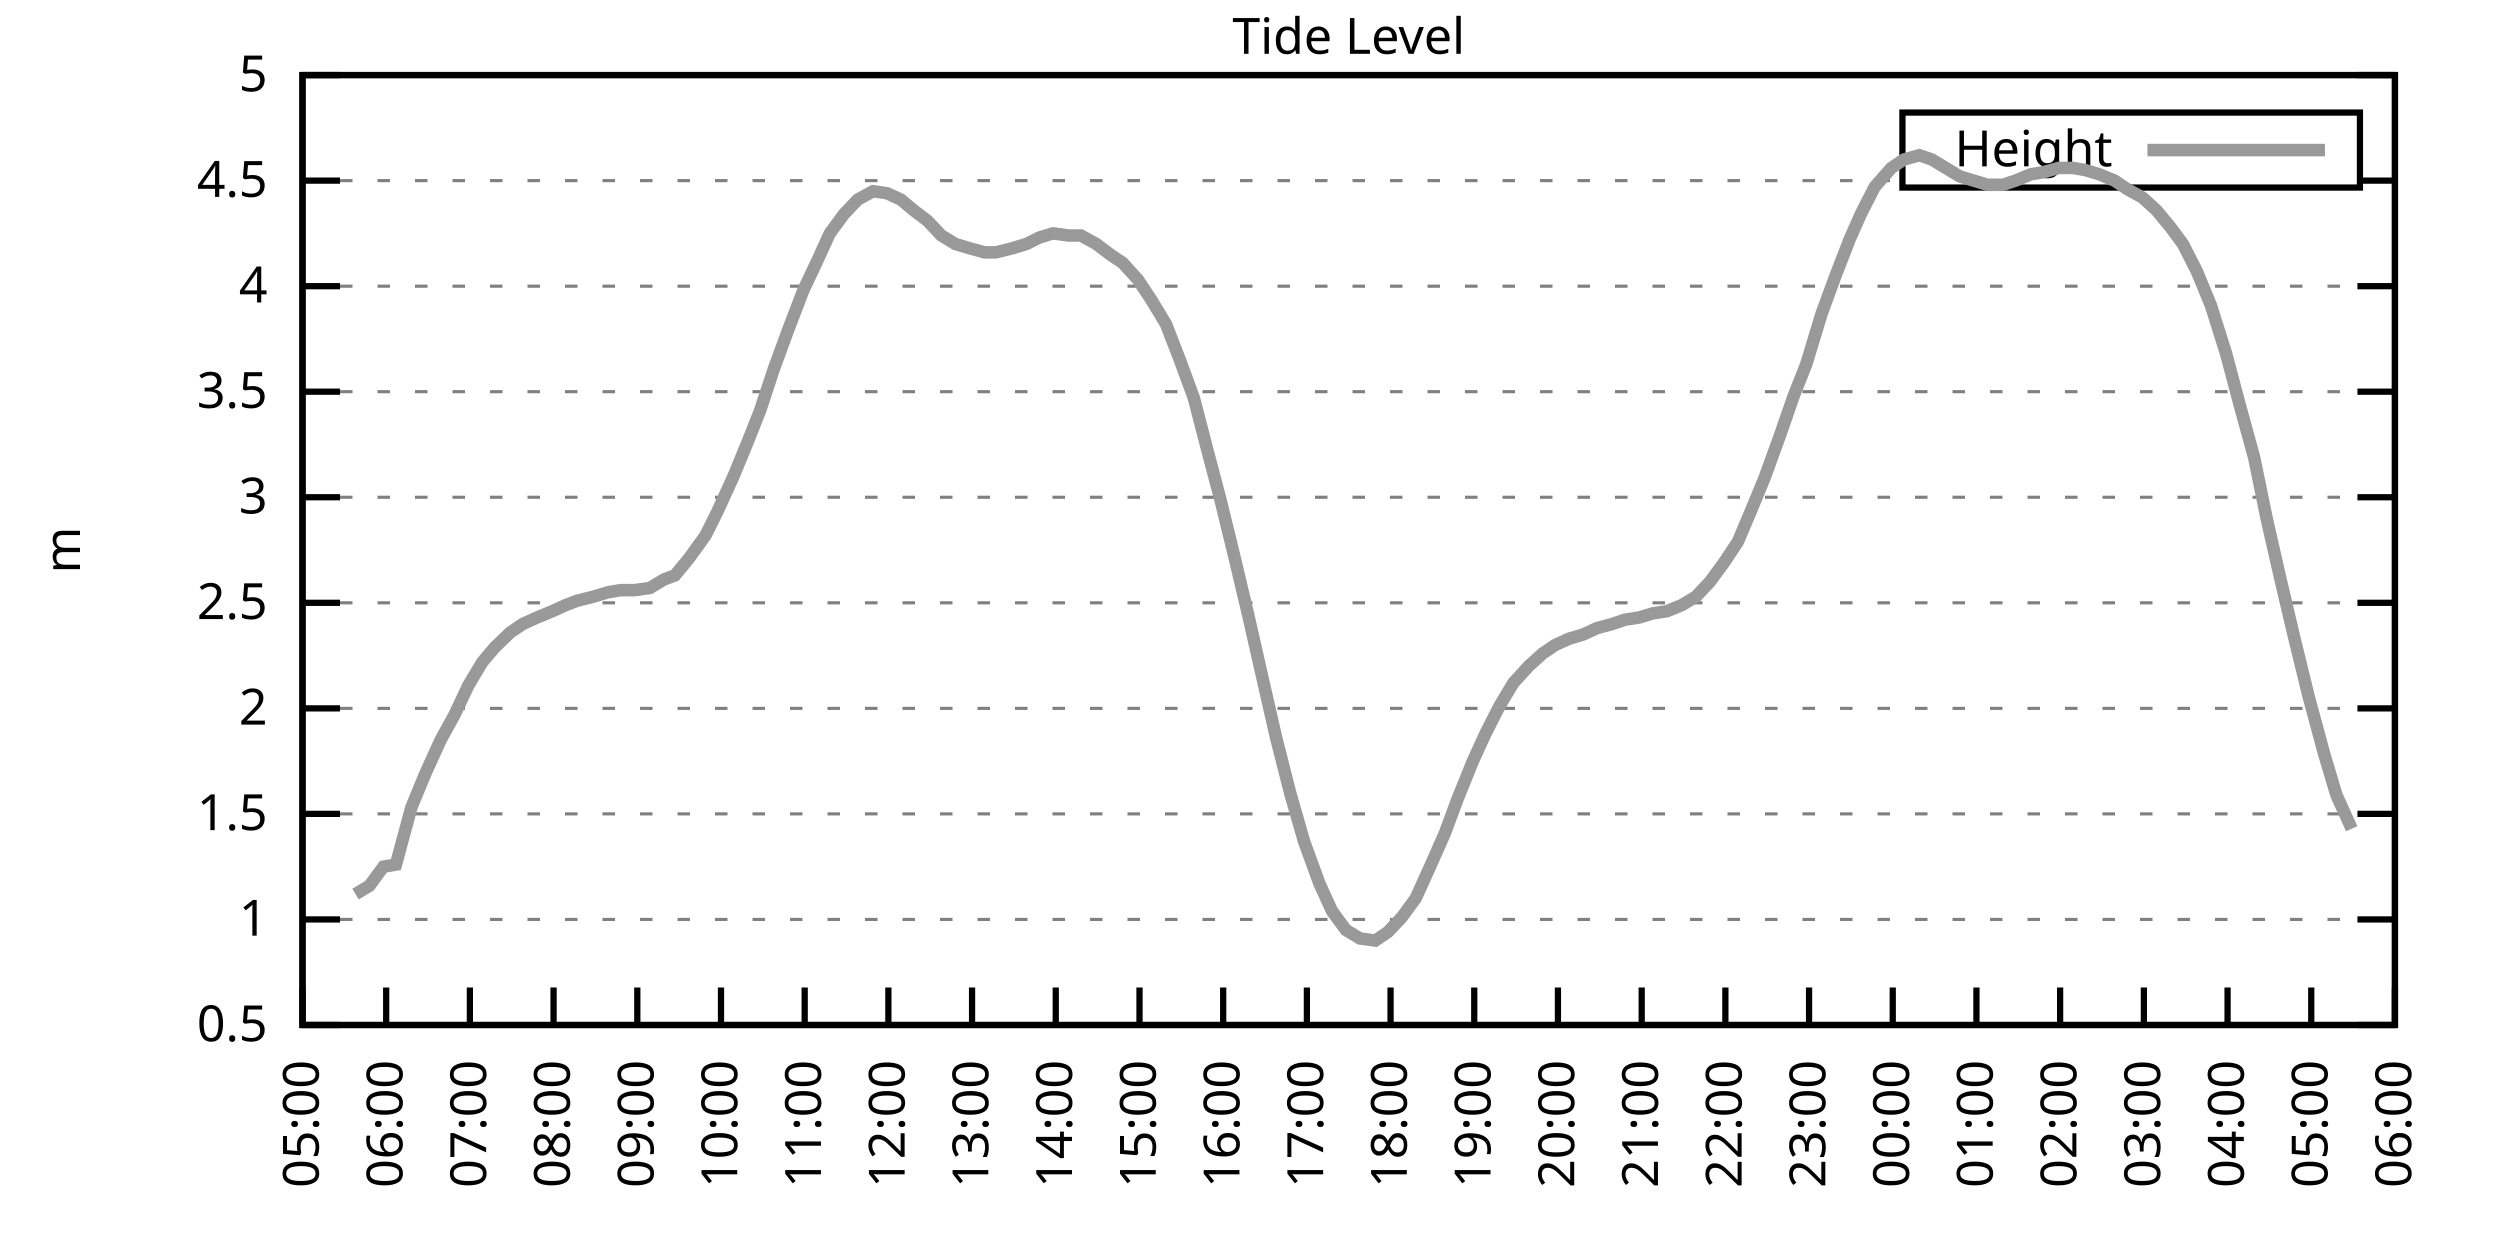
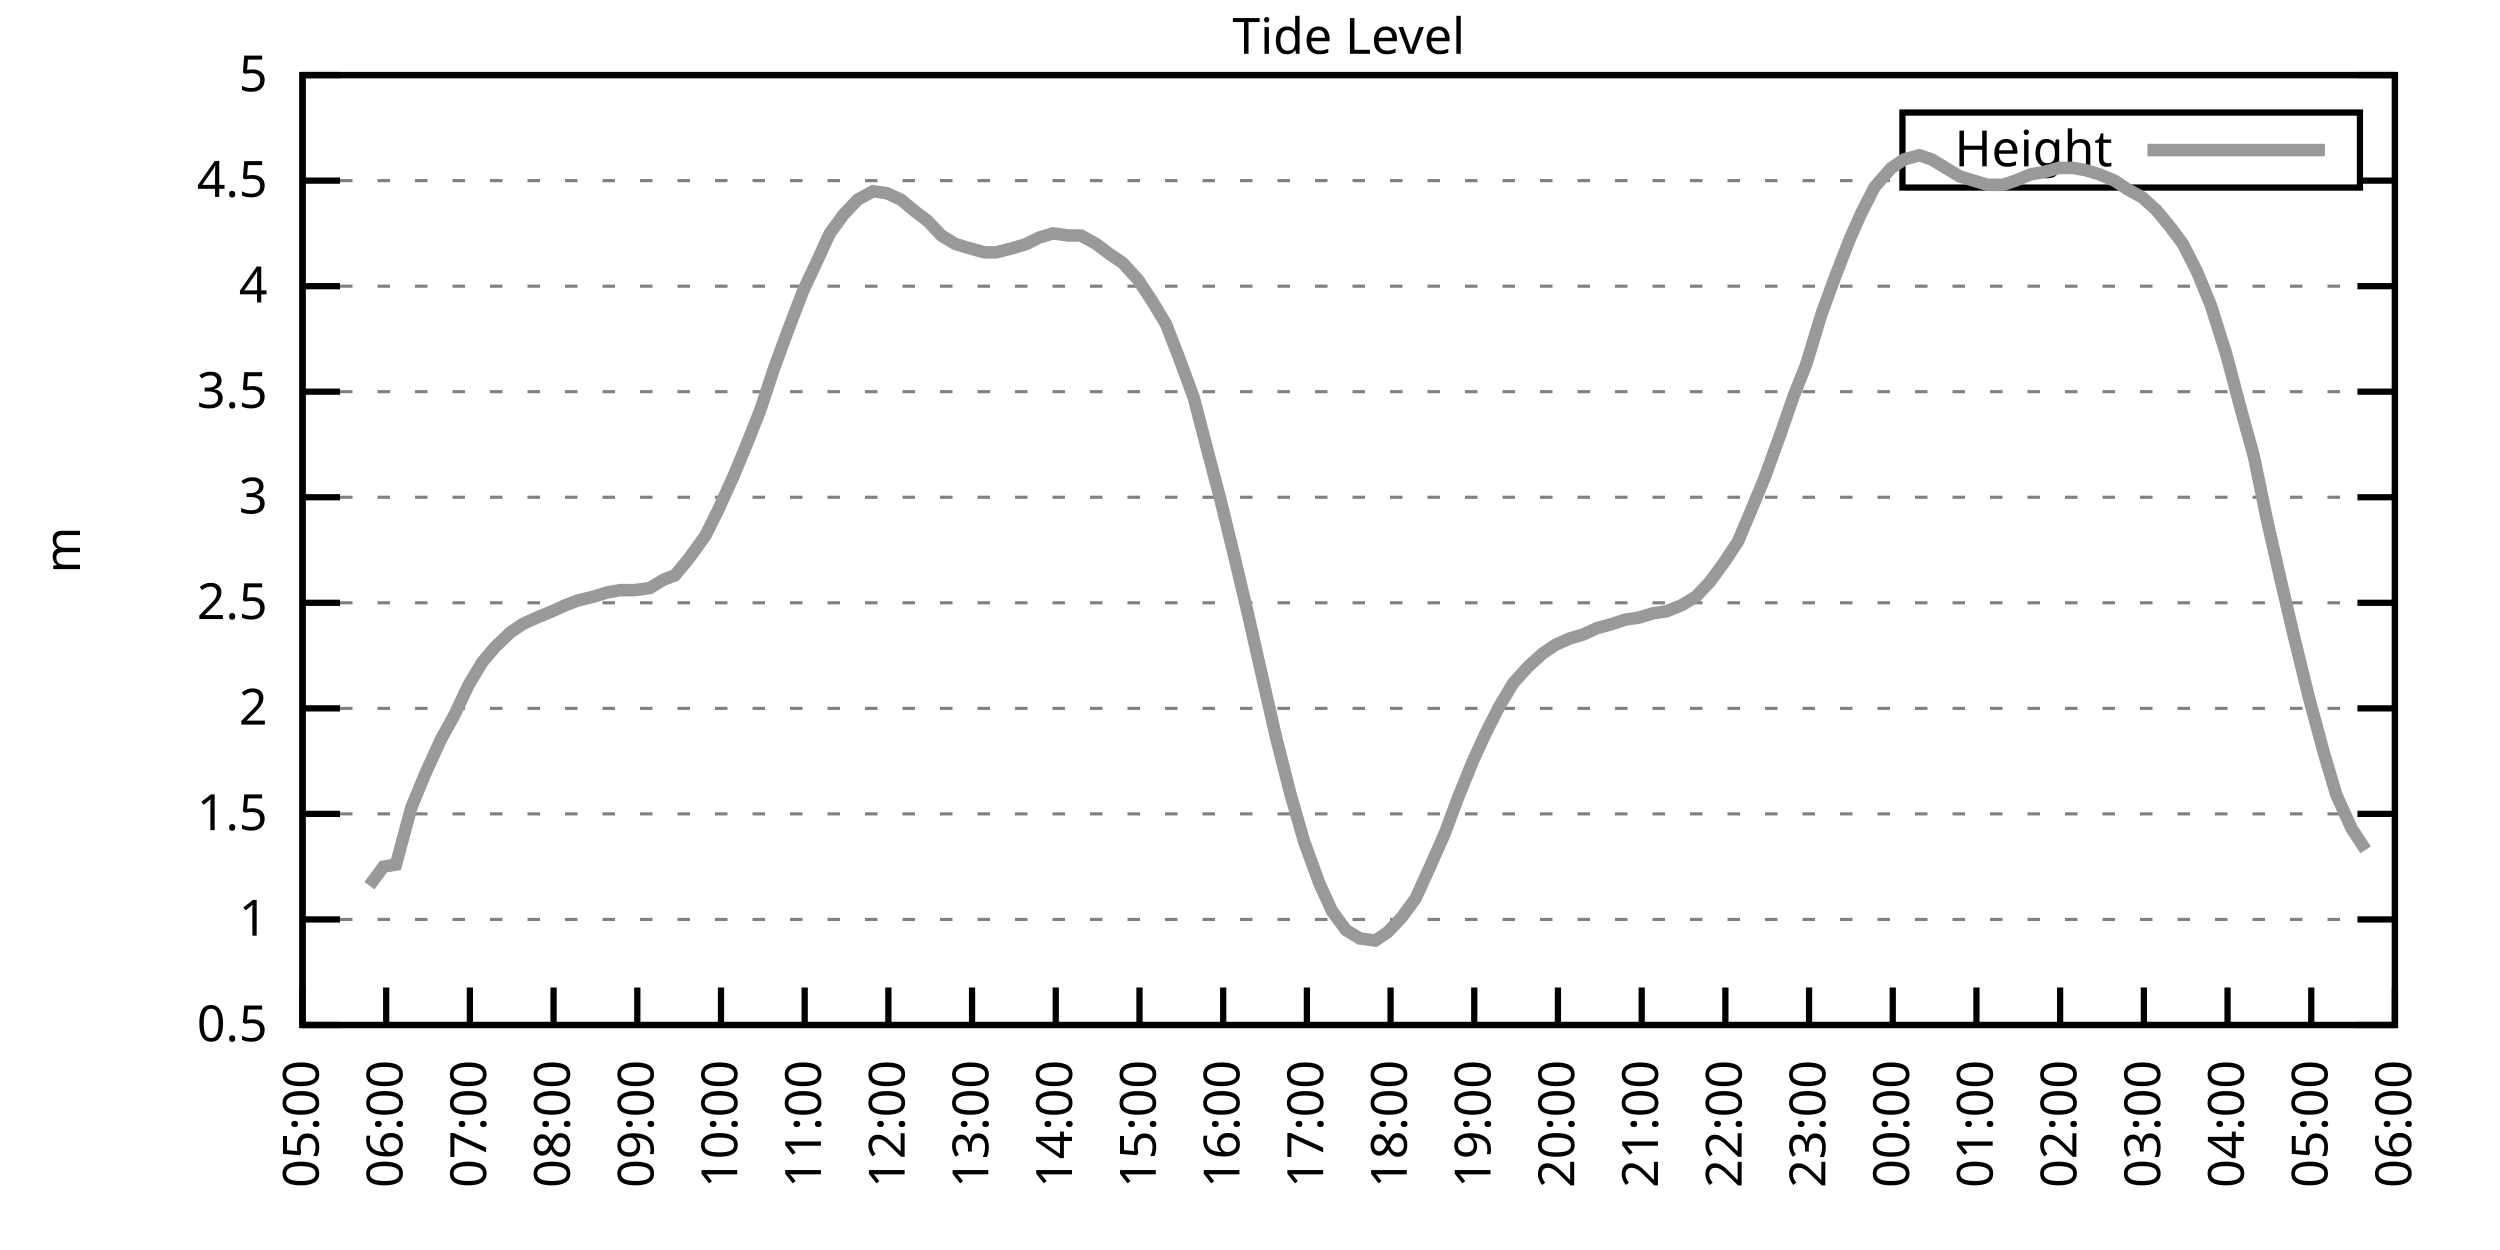
<svg xmlns="http://www.w3.org/2000/svg" xmlns:xlink="http://www.w3.org/1999/xlink" width="400" height="200" viewBox="0 0 400 200">
  <g id="gnuplot_canvas">
    <rect x="0" y="0" width="400" height="200" fill="none" />
    <defs>
      <circle id="gpDot" r="0.5" stroke-width="0.5" stroke="currentColor" />
      <path id="gpPt0" stroke-width="0.333" stroke="currentColor" d="M-1,0 h2 M0,-1 v2" />
      <path id="gpPt1" stroke-width="0.333" stroke="currentColor" d="M-1,-1 L1,1 M1,-1 L-1,1" />
      <path id="gpPt2" stroke-width="0.333" stroke="currentColor" d="M-1,0 L1,0 M0,-1 L0,1 M-1,-1 L1,1 M-1,1 L1,-1" />
      <rect id="gpPt3" stroke-width="0.333" stroke="currentColor" x="-1" y="-1" width="2" height="2" />
      <rect id="gpPt4" stroke-width="0.333" stroke="currentColor" fill="currentColor" x="-1" y="-1" width="2" height="2" />
      <circle id="gpPt5" stroke-width="0.333" stroke="currentColor" cx="0" cy="0" r="1" />
      <use xlink:href="#gpPt5" id="gpPt6" fill="currentColor" stroke="none" />
      <path id="gpPt7" stroke-width="0.333" stroke="currentColor" d="M0,-1.33 L-1.33,0.67 L1.33,0.67 z" />
      <use xlink:href="#gpPt7" id="gpPt8" fill="currentColor" stroke="none" />
      <use xlink:href="#gpPt7" id="gpPt9" stroke="currentColor" transform="rotate(180)" />
      <use xlink:href="#gpPt9" id="gpPt10" fill="currentColor" stroke="none" />
      <use xlink:href="#gpPt3" id="gpPt11" stroke="currentColor" transform="rotate(45)" />
      <use xlink:href="#gpPt11" id="gpPt12" fill="currentColor" stroke="none" />
      <path id="gpPt13" stroke-width="0.333" stroke="currentColor" d="M0,1.330 L1.265,0.411 L0.782,-1.067 L-0.782,-1.076 L-1.265,0.411 z" />
      <use xlink:href="#gpPt13" id="gpPt14" fill="currentColor" stroke="none" />
      <filter id="textbox" filterUnits="objectBoundingBox" x="0" y="0" height="1" width="1">
        <feFlood flood-color="white" flood-opacity="1" result="bgnd" />
        <feComposite in="SourceGraphic" in2="bgnd" operator="atop" />
      </filter>
      <filter id="greybox" filterUnits="objectBoundingBox" x="0" y="0" height="1" width="1">
        <feFlood flood-color="lightgrey" flood-opacity="1" result="grey" />
        <feComposite in="SourceGraphic" in2="grey" operator="atop" />
      </filter>
    </defs>
    <g fill="none" color="white" stroke="currentColor" stroke-width="1.00" stroke-linecap="butt" stroke-linejoin="miter">
</g>
    <g fill="none" color="black" stroke="currentColor" stroke-width="1.00" stroke-linecap="butt" stroke-linejoin="miter">
      <g stroke="none" shape-rendering="crispEdges">
        <polygon fill="rgb(255, 255, 255)" points="48.40,164.00 383.18,164.00 383.18,12.02 48.40,12.02 " />
      </g>
    </g>
    <g fill="none" color="black" stroke="currentColor" stroke-width="1.00" stroke-linecap="butt" stroke-linejoin="miter">
</g>
    <g fill="none" color="black" stroke="black" stroke-width="0.50" stroke-linecap="butt" stroke-linejoin="miter">
</g>
    <g fill="none" color="gray" stroke="currentColor" stroke-width="0.50" stroke-linecap="butt" stroke-linejoin="miter">
      <path stroke="gray" stroke-dasharray="2,4" class="gridline" d="M48.40,164.00 L383.19,164.00  " />
    </g>
    <g fill="none" color="gray" stroke="gray" stroke-width="1.00" stroke-linecap="butt" stroke-linejoin="miter">
</g>
    <g fill="none" color="black" stroke="currentColor" stroke-width="1.00" stroke-linecap="butt" stroke-linejoin="miter">
      <path stroke="black" d="M48.40,164.00 L54.40,164.00 M383.19,164.00 L377.19,164.00  " />
      <g transform="translate(42.80,166.60)" stroke="none" fill="black" font-family="Sans" font-size="8.00" text-anchor="end">
        <text>
          <tspan font-family="Sans"> 0.5</tspan>
        </text>
      </g>
    </g>
    <g fill="none" color="black" stroke="currentColor" stroke-width="1.00" stroke-linecap="butt" stroke-linejoin="miter">
</g>
    <g fill="none" color="black" stroke="black" stroke-width="0.50" stroke-linecap="butt" stroke-linejoin="miter">
</g>
    <g fill="none" color="gray" stroke="currentColor" stroke-width="0.50" stroke-linecap="butt" stroke-linejoin="miter">
      <path stroke="gray" stroke-dasharray="2,4" class="gridline" d="M48.40,147.11 L383.19,147.11  " />
    </g>
    <g fill="none" color="gray" stroke="gray" stroke-width="1.00" stroke-linecap="butt" stroke-linejoin="miter">
</g>
    <g fill="none" color="black" stroke="currentColor" stroke-width="1.00" stroke-linecap="butt" stroke-linejoin="miter">
      <path stroke="black" d="M48.40,147.11 L54.40,147.11 M383.19,147.11 L377.19,147.11  " />
      <g transform="translate(42.80,149.71)" stroke="none" fill="black" font-family="Sans" font-size="8.00" text-anchor="end">
        <text>
          <tspan font-family="Sans"> 1</tspan>
        </text>
      </g>
    </g>
    <g fill="none" color="black" stroke="currentColor" stroke-width="1.00" stroke-linecap="butt" stroke-linejoin="miter">
</g>
    <g fill="none" color="black" stroke="black" stroke-width="0.50" stroke-linecap="butt" stroke-linejoin="miter">
</g>
    <g fill="none" color="gray" stroke="currentColor" stroke-width="0.50" stroke-linecap="butt" stroke-linejoin="miter">
      <path stroke="gray" stroke-dasharray="2,4" class="gridline" d="M48.40,130.22 L383.19,130.22  " />
    </g>
    <g fill="none" color="gray" stroke="gray" stroke-width="1.00" stroke-linecap="butt" stroke-linejoin="miter">
</g>
    <g fill="none" color="black" stroke="currentColor" stroke-width="1.00" stroke-linecap="butt" stroke-linejoin="miter">
      <path stroke="black" d="M48.40,130.22 L54.40,130.22 M383.19,130.22 L377.19,130.22  " />
      <g transform="translate(42.80,132.82)" stroke="none" fill="black" font-family="Sans" font-size="8.00" text-anchor="end">
        <text>
          <tspan font-family="Sans"> 1.5</tspan>
        </text>
      </g>
    </g>
    <g fill="none" color="black" stroke="currentColor" stroke-width="1.00" stroke-linecap="butt" stroke-linejoin="miter">
</g>
    <g fill="none" color="black" stroke="black" stroke-width="0.50" stroke-linecap="butt" stroke-linejoin="miter">
</g>
    <g fill="none" color="gray" stroke="currentColor" stroke-width="0.50" stroke-linecap="butt" stroke-linejoin="miter">
      <path stroke="gray" stroke-dasharray="2,4" class="gridline" d="M48.40,113.34 L383.19,113.34  " />
    </g>
    <g fill="none" color="gray" stroke="gray" stroke-width="1.00" stroke-linecap="butt" stroke-linejoin="miter">
</g>
    <g fill="none" color="black" stroke="currentColor" stroke-width="1.00" stroke-linecap="butt" stroke-linejoin="miter">
      <path stroke="black" d="M48.40,113.34 L54.40,113.34 M383.19,113.34 L377.19,113.34  " />
      <g transform="translate(42.80,115.94)" stroke="none" fill="black" font-family="Sans" font-size="8.00" text-anchor="end">
        <text>
          <tspan font-family="Sans"> 2</tspan>
        </text>
      </g>
    </g>
    <g fill="none" color="black" stroke="currentColor" stroke-width="1.00" stroke-linecap="butt" stroke-linejoin="miter">
</g>
    <g fill="none" color="black" stroke="black" stroke-width="0.50" stroke-linecap="butt" stroke-linejoin="miter">
</g>
    <g fill="none" color="gray" stroke="currentColor" stroke-width="0.50" stroke-linecap="butt" stroke-linejoin="miter">
      <path stroke="gray" stroke-dasharray="2,4" class="gridline" d="M48.40,96.45 L383.19,96.45  " />
    </g>
    <g fill="none" color="gray" stroke="gray" stroke-width="1.00" stroke-linecap="butt" stroke-linejoin="miter">
</g>
    <g fill="none" color="black" stroke="currentColor" stroke-width="1.00" stroke-linecap="butt" stroke-linejoin="miter">
      <path stroke="black" d="M48.40,96.45 L54.40,96.45 M383.19,96.45 L377.19,96.45  " />
      <g transform="translate(42.80,99.05)" stroke="none" fill="black" font-family="Sans" font-size="8.00" text-anchor="end">
        <text>
          <tspan font-family="Sans"> 2.5</tspan>
        </text>
      </g>
    </g>
    <g fill="none" color="black" stroke="currentColor" stroke-width="1.00" stroke-linecap="butt" stroke-linejoin="miter">
</g>
    <g fill="none" color="black" stroke="black" stroke-width="0.50" stroke-linecap="butt" stroke-linejoin="miter">
</g>
    <g fill="none" color="gray" stroke="currentColor" stroke-width="0.50" stroke-linecap="butt" stroke-linejoin="miter">
      <path stroke="gray" stroke-dasharray="2,4" class="gridline" d="M48.40,79.56 L383.19,79.56  " />
    </g>
    <g fill="none" color="gray" stroke="gray" stroke-width="1.00" stroke-linecap="butt" stroke-linejoin="miter">
</g>
    <g fill="none" color="black" stroke="currentColor" stroke-width="1.00" stroke-linecap="butt" stroke-linejoin="miter">
      <path stroke="black" d="M48.40,79.56 L54.40,79.56 M383.19,79.56 L377.19,79.56  " />
      <g transform="translate(42.80,82.16)" stroke="none" fill="black" font-family="Sans" font-size="8.00" text-anchor="end">
        <text>
          <tspan font-family="Sans"> 3</tspan>
        </text>
      </g>
    </g>
    <g fill="none" color="black" stroke="currentColor" stroke-width="1.00" stroke-linecap="butt" stroke-linejoin="miter">
</g>
    <g fill="none" color="black" stroke="black" stroke-width="0.50" stroke-linecap="butt" stroke-linejoin="miter">
</g>
    <g fill="none" color="gray" stroke="currentColor" stroke-width="0.50" stroke-linecap="butt" stroke-linejoin="miter">
      <path stroke="gray" stroke-dasharray="2,4" class="gridline" d="M48.40,62.67 L383.19,62.67  " />
    </g>
    <g fill="none" color="gray" stroke="gray" stroke-width="1.00" stroke-linecap="butt" stroke-linejoin="miter">
</g>
    <g fill="none" color="black" stroke="currentColor" stroke-width="1.00" stroke-linecap="butt" stroke-linejoin="miter">
      <path stroke="black" d="M48.40,62.67 L54.40,62.67 M383.19,62.67 L377.19,62.67  " />
      <g transform="translate(42.80,65.27)" stroke="none" fill="black" font-family="Sans" font-size="8.00" text-anchor="end">
        <text>
          <tspan font-family="Sans"> 3.5</tspan>
        </text>
      </g>
    </g>
    <g fill="none" color="black" stroke="currentColor" stroke-width="1.00" stroke-linecap="butt" stroke-linejoin="miter">
</g>
    <g fill="none" color="black" stroke="black" stroke-width="0.50" stroke-linecap="butt" stroke-linejoin="miter">
</g>
    <g fill="none" color="gray" stroke="currentColor" stroke-width="0.50" stroke-linecap="butt" stroke-linejoin="miter">
      <path stroke="gray" stroke-dasharray="2,4" class="gridline" d="M48.40,45.79 L383.19,45.79  " />
    </g>
    <g fill="none" color="gray" stroke="gray" stroke-width="1.00" stroke-linecap="butt" stroke-linejoin="miter">
</g>
    <g fill="none" color="black" stroke="currentColor" stroke-width="1.00" stroke-linecap="butt" stroke-linejoin="miter">
      <path stroke="black" d="M48.40,45.79 L54.40,45.79 M383.19,45.79 L377.19,45.79  " />
      <g transform="translate(42.80,48.39)" stroke="none" fill="black" font-family="Sans" font-size="8.00" text-anchor="end">
        <text>
          <tspan font-family="Sans"> 4</tspan>
        </text>
      </g>
    </g>
    <g fill="none" color="black" stroke="currentColor" stroke-width="1.00" stroke-linecap="butt" stroke-linejoin="miter">
</g>
    <g fill="none" color="black" stroke="black" stroke-width="0.50" stroke-linecap="butt" stroke-linejoin="miter">
</g>
    <g fill="none" color="gray" stroke="currentColor" stroke-width="0.50" stroke-linecap="butt" stroke-linejoin="miter">
      <path stroke="gray" stroke-dasharray="2,4" class="gridline" d="M48.40,28.90 L304.39,28.90 M377.59,28.90 L383.19,28.90  " />
    </g>
    <g fill="none" color="gray" stroke="gray" stroke-width="1.00" stroke-linecap="butt" stroke-linejoin="miter">
</g>
    <g fill="none" color="black" stroke="currentColor" stroke-width="1.00" stroke-linecap="butt" stroke-linejoin="miter">
      <path stroke="black" d="M48.40,28.90 L54.40,28.90 M383.19,28.90 L377.19,28.90  " />
      <g transform="translate(42.80,31.50)" stroke="none" fill="black" font-family="Sans" font-size="8.00" text-anchor="end">
        <text>
          <tspan font-family="Sans"> 4.5</tspan>
        </text>
      </g>
    </g>
    <g fill="none" color="black" stroke="currentColor" stroke-width="1.00" stroke-linecap="butt" stroke-linejoin="miter">
</g>
    <g fill="none" color="black" stroke="black" stroke-width="0.50" stroke-linecap="butt" stroke-linejoin="miter">
</g>
    <g fill="none" color="gray" stroke="currentColor" stroke-width="0.50" stroke-linecap="butt" stroke-linejoin="miter">
      <path stroke="gray" stroke-dasharray="2,4" class="gridline" d="M48.40,12.01 L383.19,12.01  " />
    </g>
    <g fill="none" color="gray" stroke="gray" stroke-width="1.00" stroke-linecap="butt" stroke-linejoin="miter">
</g>
    <g fill="none" color="black" stroke="currentColor" stroke-width="1.00" stroke-linecap="butt" stroke-linejoin="miter">
      <path stroke="black" d="M48.40,12.01 L54.40,12.01 M383.19,12.01 L377.19,12.01  " />
      <g transform="translate(42.80,14.61)" stroke="none" fill="black" font-family="Sans" font-size="8.00" text-anchor="end">
        <text>
          <tspan font-family="Sans"> 5</tspan>
        </text>
      </g>
    </g>
    <g fill="none" color="black" stroke="currentColor" stroke-width="1.00" stroke-linecap="butt" stroke-linejoin="miter">
      <path stroke="black" d="M48.40,164.00 L48.40,158.00  " />
      <g transform="translate(51.00,169.60) rotate(270.00)" stroke="none" fill="black" font-family="Sans" font-size="8.00" text-anchor="end">
        <text>
          <tspan font-family="Sans">05:00</tspan>
        </text>
      </g>
    </g>
    <g fill="none" color="black" stroke="currentColor" stroke-width="1.00" stroke-linecap="butt" stroke-linejoin="miter">
      <path stroke="black" d="M61.79,164.00 L61.79,158.00  " />
      <g transform="translate(64.39,169.60) rotate(270.00)" stroke="none" fill="black" font-family="Sans" font-size="8.00" text-anchor="end">
        <text>
          <tspan font-family="Sans">06:00</tspan>
        </text>
      </g>
    </g>
    <g fill="none" color="black" stroke="currentColor" stroke-width="1.00" stroke-linecap="butt" stroke-linejoin="miter">
      <path stroke="black" d="M75.18,164.00 L75.18,158.00  " />
      <g transform="translate(77.78,169.60) rotate(270.00)" stroke="none" fill="black" font-family="Sans" font-size="8.00" text-anchor="end">
        <text>
          <tspan font-family="Sans">07:00</tspan>
        </text>
      </g>
    </g>
    <g fill="none" color="black" stroke="currentColor" stroke-width="1.00" stroke-linecap="butt" stroke-linejoin="miter">
      <path stroke="black" d="M88.57,164.00 L88.57,158.00  " />
      <g transform="translate(91.17,169.60) rotate(270.00)" stroke="none" fill="black" font-family="Sans" font-size="8.00" text-anchor="end">
        <text>
          <tspan font-family="Sans">08:00</tspan>
        </text>
      </g>
    </g>
    <g fill="none" color="black" stroke="currentColor" stroke-width="1.00" stroke-linecap="butt" stroke-linejoin="miter">
      <path stroke="black" d="M101.97,164.00 L101.97,158.00  " />
      <g transform="translate(104.57,169.60) rotate(270.00)" stroke="none" fill="black" font-family="Sans" font-size="8.00" text-anchor="end">
        <text>
          <tspan font-family="Sans">09:00</tspan>
        </text>
      </g>
    </g>
    <g fill="none" color="black" stroke="currentColor" stroke-width="1.00" stroke-linecap="butt" stroke-linejoin="miter">
      <path stroke="black" d="M115.36,164.00 L115.36,158.00  " />
      <g transform="translate(117.96,169.60) rotate(270.00)" stroke="none" fill="black" font-family="Sans" font-size="8.00" text-anchor="end">
        <text>
          <tspan font-family="Sans">10:00</tspan>
        </text>
      </g>
    </g>
    <g fill="none" color="black" stroke="currentColor" stroke-width="1.00" stroke-linecap="butt" stroke-linejoin="miter">
      <path stroke="black" d="M128.75,164.00 L128.75,158.00  " />
      <g transform="translate(131.35,169.60) rotate(270.00)" stroke="none" fill="black" font-family="Sans" font-size="8.00" text-anchor="end">
        <text>
          <tspan font-family="Sans">11:00</tspan>
        </text>
      </g>
    </g>
    <g fill="none" color="black" stroke="currentColor" stroke-width="1.00" stroke-linecap="butt" stroke-linejoin="miter">
      <path stroke="black" d="M142.14,164.00 L142.14,158.00  " />
      <g transform="translate(144.74,169.60) rotate(270.00)" stroke="none" fill="black" font-family="Sans" font-size="8.00" text-anchor="end">
        <text>
          <tspan font-family="Sans">12:00</tspan>
        </text>
      </g>
    </g>
    <g fill="none" color="black" stroke="currentColor" stroke-width="1.00" stroke-linecap="butt" stroke-linejoin="miter">
      <path stroke="black" d="M155.53,164.00 L155.53,158.00  " />
      <g transform="translate(158.13,169.60) rotate(270.00)" stroke="none" fill="black" font-family="Sans" font-size="8.00" text-anchor="end">
        <text>
          <tspan font-family="Sans">13:00</tspan>
        </text>
      </g>
    </g>
    <g fill="none" color="black" stroke="currentColor" stroke-width="1.00" stroke-linecap="butt" stroke-linejoin="miter">
      <path stroke="black" d="M168.92,164.00 L168.92,158.00  " />
      <g transform="translate(171.52,169.60) rotate(270.00)" stroke="none" fill="black" font-family="Sans" font-size="8.00" text-anchor="end">
        <text>
          <tspan font-family="Sans">14:00</tspan>
        </text>
      </g>
    </g>
    <g fill="none" color="black" stroke="currentColor" stroke-width="1.00" stroke-linecap="butt" stroke-linejoin="miter">
      <path stroke="black" d="M182.32,164.00 L182.32,158.00  " />
      <g transform="translate(184.92,169.60) rotate(270.00)" stroke="none" fill="black" font-family="Sans" font-size="8.00" text-anchor="end">
        <text>
          <tspan font-family="Sans">15:00</tspan>
        </text>
      </g>
    </g>
    <g fill="none" color="black" stroke="currentColor" stroke-width="1.00" stroke-linecap="butt" stroke-linejoin="miter">
      <path stroke="black" d="M195.71,164.00 L195.71,158.00  " />
      <g transform="translate(198.31,169.60) rotate(270.00)" stroke="none" fill="black" font-family="Sans" font-size="8.00" text-anchor="end">
        <text>
          <tspan font-family="Sans">16:00</tspan>
        </text>
      </g>
    </g>
    <g fill="none" color="black" stroke="currentColor" stroke-width="1.00" stroke-linecap="butt" stroke-linejoin="miter">
      <path stroke="black" d="M209.10,164.00 L209.10,158.00  " />
      <g transform="translate(211.70,169.60) rotate(270.00)" stroke="none" fill="black" font-family="Sans" font-size="8.00" text-anchor="end">
        <text>
          <tspan font-family="Sans">17:00</tspan>
        </text>
      </g>
    </g>
    <g fill="none" color="black" stroke="currentColor" stroke-width="1.00" stroke-linecap="butt" stroke-linejoin="miter">
      <path stroke="black" d="M222.49,164.00 L222.49,158.00  " />
      <g transform="translate(225.09,169.60) rotate(270.00)" stroke="none" fill="black" font-family="Sans" font-size="8.00" text-anchor="end">
        <text>
          <tspan font-family="Sans">18:00</tspan>
        </text>
      </g>
    </g>
    <g fill="none" color="black" stroke="currentColor" stroke-width="1.00" stroke-linecap="butt" stroke-linejoin="miter">
      <path stroke="black" d="M235.88,164.00 L235.88,158.00  " />
      <g transform="translate(238.48,169.60) rotate(270.00)" stroke="none" fill="black" font-family="Sans" font-size="8.00" text-anchor="end">
        <text>
          <tspan font-family="Sans">19:00</tspan>
        </text>
      </g>
    </g>
    <g fill="none" color="black" stroke="currentColor" stroke-width="1.00" stroke-linecap="butt" stroke-linejoin="miter">
      <path stroke="black" d="M249.27,164.00 L249.27,158.00  " />
      <g transform="translate(251.87,169.60) rotate(270.00)" stroke="none" fill="black" font-family="Sans" font-size="8.00" text-anchor="end">
        <text>
          <tspan font-family="Sans">20:00</tspan>
        </text>
      </g>
    </g>
    <g fill="none" color="black" stroke="currentColor" stroke-width="1.00" stroke-linecap="butt" stroke-linejoin="miter">
      <path stroke="black" d="M262.67,164.00 L262.67,158.00  " />
      <g transform="translate(265.27,169.60) rotate(270.00)" stroke="none" fill="black" font-family="Sans" font-size="8.00" text-anchor="end">
        <text>
          <tspan font-family="Sans">21:00</tspan>
        </text>
      </g>
    </g>
    <g fill="none" color="black" stroke="currentColor" stroke-width="1.00" stroke-linecap="butt" stroke-linejoin="miter">
      <path stroke="black" d="M276.06,164.00 L276.06,158.00  " />
      <g transform="translate(278.66,169.60) rotate(270.00)" stroke="none" fill="black" font-family="Sans" font-size="8.00" text-anchor="end">
        <text>
          <tspan font-family="Sans">22:00</tspan>
        </text>
      </g>
    </g>
    <g fill="none" color="black" stroke="currentColor" stroke-width="1.00" stroke-linecap="butt" stroke-linejoin="miter">
      <path stroke="black" d="M289.45,164.00 L289.45,158.00  " />
      <g transform="translate(292.05,169.60) rotate(270.00)" stroke="none" fill="black" font-family="Sans" font-size="8.00" text-anchor="end">
        <text>
          <tspan font-family="Sans">23:00</tspan>
        </text>
      </g>
    </g>
    <g fill="none" color="black" stroke="currentColor" stroke-width="1.00" stroke-linecap="butt" stroke-linejoin="miter">
      <path stroke="black" d="M302.84,164.00 L302.84,158.00  " />
      <g transform="translate(305.44,169.60) rotate(270.00)" stroke="none" fill="black" font-family="Sans" font-size="8.00" text-anchor="end">
        <text>
          <tspan font-family="Sans">00:00</tspan>
        </text>
      </g>
    </g>
    <g fill="none" color="black" stroke="currentColor" stroke-width="1.00" stroke-linecap="butt" stroke-linejoin="miter">
      <path stroke="black" d="M316.23,164.00 L316.23,158.00  " />
      <g transform="translate(318.83,169.60) rotate(270.00)" stroke="none" fill="black" font-family="Sans" font-size="8.00" text-anchor="end">
        <text>
          <tspan font-family="Sans">01:00</tspan>
        </text>
      </g>
    </g>
    <g fill="none" color="black" stroke="currentColor" stroke-width="1.00" stroke-linecap="butt" stroke-linejoin="miter">
      <path stroke="black" d="M329.62,164.00 L329.62,158.00  " />
      <g transform="translate(332.22,169.60) rotate(270.00)" stroke="none" fill="black" font-family="Sans" font-size="8.00" text-anchor="end">
        <text>
          <tspan font-family="Sans">02:00</tspan>
        </text>
      </g>
    </g>
    <g fill="none" color="black" stroke="currentColor" stroke-width="1.00" stroke-linecap="butt" stroke-linejoin="miter">
      <path stroke="black" d="M343.02,164.00 L343.02,158.00  " />
      <g transform="translate(345.62,169.60) rotate(270.00)" stroke="none" fill="black" font-family="Sans" font-size="8.00" text-anchor="end">
        <text>
          <tspan font-family="Sans">03:00</tspan>
        </text>
      </g>
    </g>
    <g fill="none" color="black" stroke="currentColor" stroke-width="1.00" stroke-linecap="butt" stroke-linejoin="miter">
      <path stroke="black" d="M356.41,164.00 L356.41,158.00  " />
      <g transform="translate(359.01,169.60) rotate(270.00)" stroke="none" fill="black" font-family="Sans" font-size="8.00" text-anchor="end">
        <text>
          <tspan font-family="Sans">04:00</tspan>
        </text>
      </g>
    </g>
    <g fill="none" color="black" stroke="currentColor" stroke-width="1.00" stroke-linecap="butt" stroke-linejoin="miter">
      <path stroke="black" d="M369.80,164.00 L369.80,158.00  " />
      <g transform="translate(372.40,169.60) rotate(270.00)" stroke="none" fill="black" font-family="Sans" font-size="8.00" text-anchor="end">
        <text>
          <tspan font-family="Sans">05:00</tspan>
        </text>
      </g>
    </g>
    <g fill="none" color="black" stroke="currentColor" stroke-width="1.00" stroke-linecap="butt" stroke-linejoin="miter">
      <path stroke="black" d="M383.19,164.00 L383.19,158.00  " />
      <g transform="translate(385.79,169.60) rotate(270.00)" stroke="none" fill="black" font-family="Sans" font-size="8.00" text-anchor="end">
        <text>
          <tspan font-family="Sans">06:00</tspan>
        </text>
      </g>
    </g>
    <g fill="none" color="black" stroke="currentColor" stroke-width="1.00" stroke-linecap="butt" stroke-linejoin="miter">
</g>
    <g fill="none" color="black" stroke="currentColor" stroke-width="1.00" stroke-linecap="butt" stroke-linejoin="miter">
      <path stroke="black" d="M48.40,12.01 L48.40,164.00 L383.19,164.00 L383.19,12.01 L48.40,12.01 Z  " />
    </g>
    <g fill="none" color="black" stroke="currentColor" stroke-width="1.00" stroke-linecap="butt" stroke-linejoin="miter">
</g>
    <g fill="none" color="black" stroke="currentColor" stroke-width="1.00" stroke-linecap="butt" stroke-linejoin="miter">
      <path stroke="black" d="M304.39,30.01 L304.39,18.01 L377.59,18.01 L377.59,30.01 L304.39,30.01 Z  " />
    </g>
    <g id="Tide_level_plot_1">
      <g fill="none" color="white" stroke="black" stroke-width="2.00" stroke-linecap="butt" stroke-linejoin="miter">
</g>
      <g fill="none" color="black" stroke="currentColor" stroke-width="2.00" stroke-linecap="butt" stroke-linejoin="miter">
        <g transform="translate(337.99,26.61)" stroke="none" fill="black" font-family="Sans" font-size="8.00" text-anchor="end">
          <text>
            <tspan font-family="Sans">Height</tspan>
          </text>
        </g>
      </g>
      <g fill="none" color="black" stroke="currentColor" stroke-width="2.00" stroke-linecap="butt" stroke-linejoin="miter">
-         <path stroke="rgb(153, 153, 153)" d="M343.59,24.01 L371.99,24.01 M56.88,143.06 L59.11,141.71 L61.35,138.67 L63.35,138.33 L65.81,129.21 L68.04,123.81   L70.50,118.40 L72.73,114.35 L74.96,109.62 L77.19,105.91 L79.20,103.54 L81.66,101.18 L83.66,99.83 L85.90,98.81   L88.35,97.80 L90.58,96.79 L92.37,96.11 L95.05,95.44 L97.28,94.76 L99.29,94.42 L101.52,94.42 L103.98,94.08   L106.21,92.73 L107.99,92.06 L110.22,89.36 L112.90,85.64 L114.91,81.59 L117.37,76.18 L119.60,70.78 L121.61,65.71   L123.84,58.96 L126.07,52.88 L128.53,46.46 L130.76,41.73 L132.77,37.34 L135.00,34.30 L137.23,31.94 L139.69,30.59   L141.92,30.92 L144.15,31.94 L146.16,33.63 L148.39,35.32 L150.62,37.68 L152.85,39.03 L155.09,39.71 L157.54,40.38   L159.33,40.38 L162.01,39.71 L164.24,39.03 L166.25,38.02 L168.48,37.34 L170.93,37.68 L172.94,37.68 L175.40,39.03   L177.63,40.72 L179.64,42.07 L182.09,44.77 L184.32,48.15 L186.56,51.87 L188.79,57.61 L191.02,63.69 L193.03,71.45   L195.26,79.90 L197.49,89.02 L199.73,98.48 L202.18,109.28 L204.19,118.07 L206.42,126.85 L208.65,134.62 L211.11,141.37   L213.12,145.76 L215.35,148.80 L217.58,150.15 L220.04,150.49 L222.04,149.14 L224.28,146.77 L226.51,143.73 L228.96,138.33   L231.20,133.26 L233.20,127.86 L235.66,121.78 L237.67,117.39 L239.90,113.00 L242.13,109.28 L244.59,106.58 L246.82,104.56   L248.83,103.20 L251.06,102.19 L253.29,101.52 L255.52,100.50 L257.98,99.83 L259.99,99.15 L262.22,98.81 L264.45,98.14   L266.68,97.80 L269.14,96.79 L271.37,95.44 L273.60,93.07 L275.83,90.03 L278.07,86.65 L280.07,81.93 L282.31,76.52   L284.76,69.77 L286.99,63.35 L289.00,58.28 L291.46,50.18 L293.69,44.10 L295.92,38.35 L297.71,34.30 L299.94,29.91   L302.62,26.87 L304.63,25.52 L307.08,24.84 L309.09,25.52 L311.32,26.87 L313.55,28.22 L315.79,28.90 L318.02,29.57   L320.47,29.57 L322.48,28.90 L324.94,27.88 L326.95,27.55 L329.40,26.87 L331.63,26.87 L333.64,27.21 L335.87,27.88   L338.33,28.90 L340.34,30.25 L342.79,31.60 L345.02,33.63 L347.26,36.33 L349.26,39.03 L351.50,43.42 L353.73,48.83   L356.18,56.59 L358.42,65.04 L360.65,73.14 L362.66,82.94 L364.89,92.73 L367.12,102.19 L369.35,111.31 L371.81,120.43   L373.82,127.18 L376.27,132.59  " />
+         <path stroke="rgb(153, 153, 153)" d="M343.59,24.01 L371.99,24.01 M59.11,141.71 L61.35,138.67 L63.35,138.33 L65.81,129.21 L68.04,123.81 L70.50,118.40   L72.73,114.35 L74.96,109.62 L77.19,105.91 L79.20,103.54 L81.66,101.18 L83.66,99.83 L85.90,98.81 L88.35,97.80   L90.58,96.79 L92.37,96.11 L95.05,95.44 L97.28,94.76 L99.29,94.42 L101.52,94.42 L103.98,94.08 L106.21,92.73   L107.99,92.06 L110.22,89.36 L112.90,85.64 L114.91,81.59 L117.37,76.18 L119.60,70.78 L121.61,65.71 L123.84,58.96   L126.07,52.88 L128.53,46.46 L130.76,41.73 L132.77,37.34 L135.00,34.30 L137.23,31.94 L139.69,30.59 L141.92,30.92   L144.15,31.94 L146.16,33.63 L148.39,35.32 L150.62,37.68 L152.85,39.03 L155.09,39.71 L157.54,40.38 L159.33,40.38   L162.01,39.71 L164.24,39.03 L166.25,38.02 L168.48,37.34 L170.93,37.68 L172.94,37.68 L175.40,39.03 L177.63,40.72   L179.64,42.07 L182.09,44.77 L184.32,48.15 L186.56,51.87 L188.79,57.61 L191.02,63.69 L193.03,71.45 L195.26,79.90   L197.49,89.02 L199.73,98.48 L202.18,109.28 L204.19,118.07 L206.42,126.85 L208.65,134.62 L211.11,141.37 L213.12,145.76   L215.35,148.80 L217.58,150.15 L220.04,150.49 L222.04,149.14 L224.28,146.77 L226.51,143.73 L228.96,138.33 L231.20,133.26   L233.20,127.86 L235.66,121.78 L237.67,117.39 L239.90,113.00 L242.13,109.28 L244.59,106.58 L246.82,104.56 L248.83,103.20   L251.06,102.19 L253.29,101.52 L255.52,100.50 L257.98,99.83 L259.99,99.15 L262.22,98.81 L264.45,98.14 L266.68,97.80   L269.14,96.79 L271.37,95.44 L273.60,93.07 L275.83,90.03 L278.07,86.65 L280.07,81.93 L282.31,76.52 L284.76,69.77   L286.99,63.35 L289.00,58.28 L291.46,50.18 L293.69,44.10 L295.92,38.35 L297.71,34.30 L299.94,29.91 L302.62,26.87   L304.63,25.52 L307.08,24.84 L309.09,25.52 L311.32,26.87 L313.55,28.22 L315.79,28.90 L318.02,29.57 L320.47,29.57   L322.48,28.90 L324.94,27.88 L326.95,27.55 L329.40,26.87 L331.63,26.87 L333.64,27.21 L335.87,27.88 L338.33,28.90   L340.34,30.25 L342.79,31.60 L345.02,33.63 L347.26,36.33 L349.26,39.03 L351.50,43.42 L353.73,48.83 L356.18,56.59   L358.42,65.04 L360.65,73.14 L362.66,82.94 L364.89,92.73 L367.12,102.19 L369.35,111.31 L371.81,120.43 L373.82,127.18   L376.27,132.59 L378.50,135.97  " />
      </g>
    </g>
    <g fill="none" color="black" stroke="currentColor" stroke-width="2.00" stroke-linecap="butt" stroke-linejoin="miter">
</g>
    <g fill="none" color="black" stroke="black" stroke-width="1.00" stroke-linecap="butt" stroke-linejoin="miter">
</g>
    <g fill="none" color="black" stroke="currentColor" stroke-width="1.00" stroke-linecap="butt" stroke-linejoin="miter">
      <path stroke="black" d="M48.40,12.01 L48.40,164.00 L383.19,164.00 L383.19,12.01 L48.40,12.01 Z  " />
      <g transform="translate(12.80,88.01) rotate(270.00)" stroke="none" fill="black" font-family="Sans" font-size="8.00" text-anchor="middle">
        <text>
          <tspan font-family="Sans">m</tspan>
        </text>
      </g>
    </g>
    <g fill="none" color="black" stroke="currentColor" stroke-width="1.00" stroke-linecap="butt" stroke-linejoin="miter">
</g>
    <g fill="none" color="black" stroke="currentColor" stroke-width="1.00" stroke-linecap="butt" stroke-linejoin="miter">
      <g transform="translate(215.79,8.61)" stroke="none" fill="black" font-family="Sans" font-size="8.00" text-anchor="middle">
        <text>
          <tspan font-family="Sans">Tide Level</tspan>
        </text>
      </g>
    </g>
    <g fill="none" color="black" stroke="currentColor" stroke-width="1.00" stroke-linecap="butt" stroke-linejoin="miter">
</g>
  </g>
</svg>
